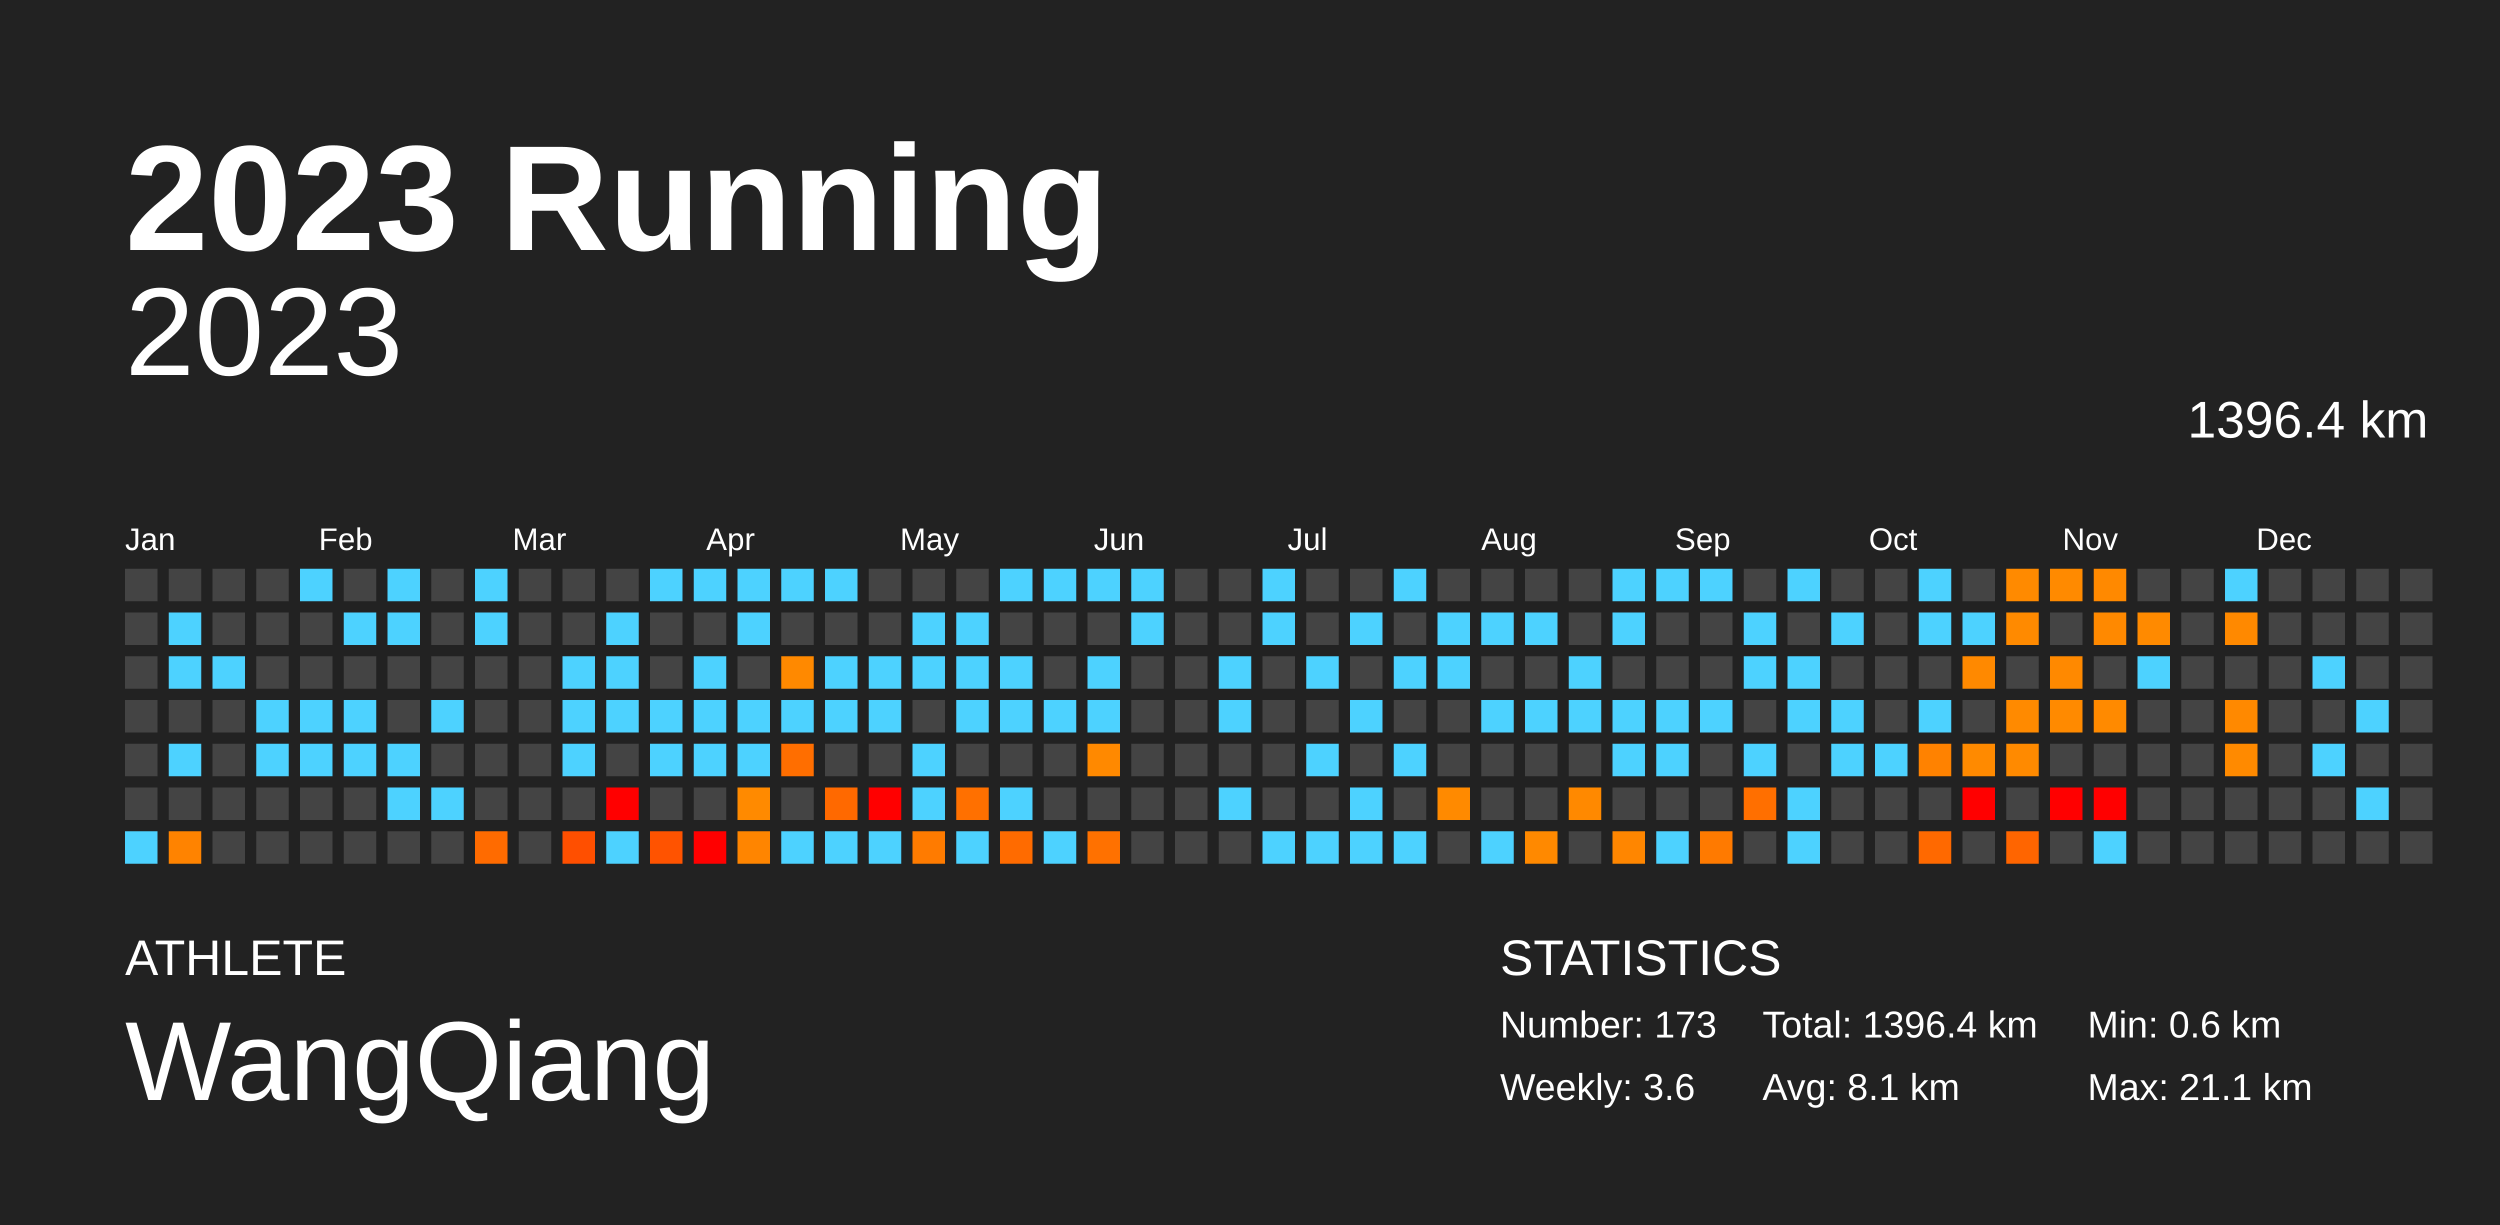
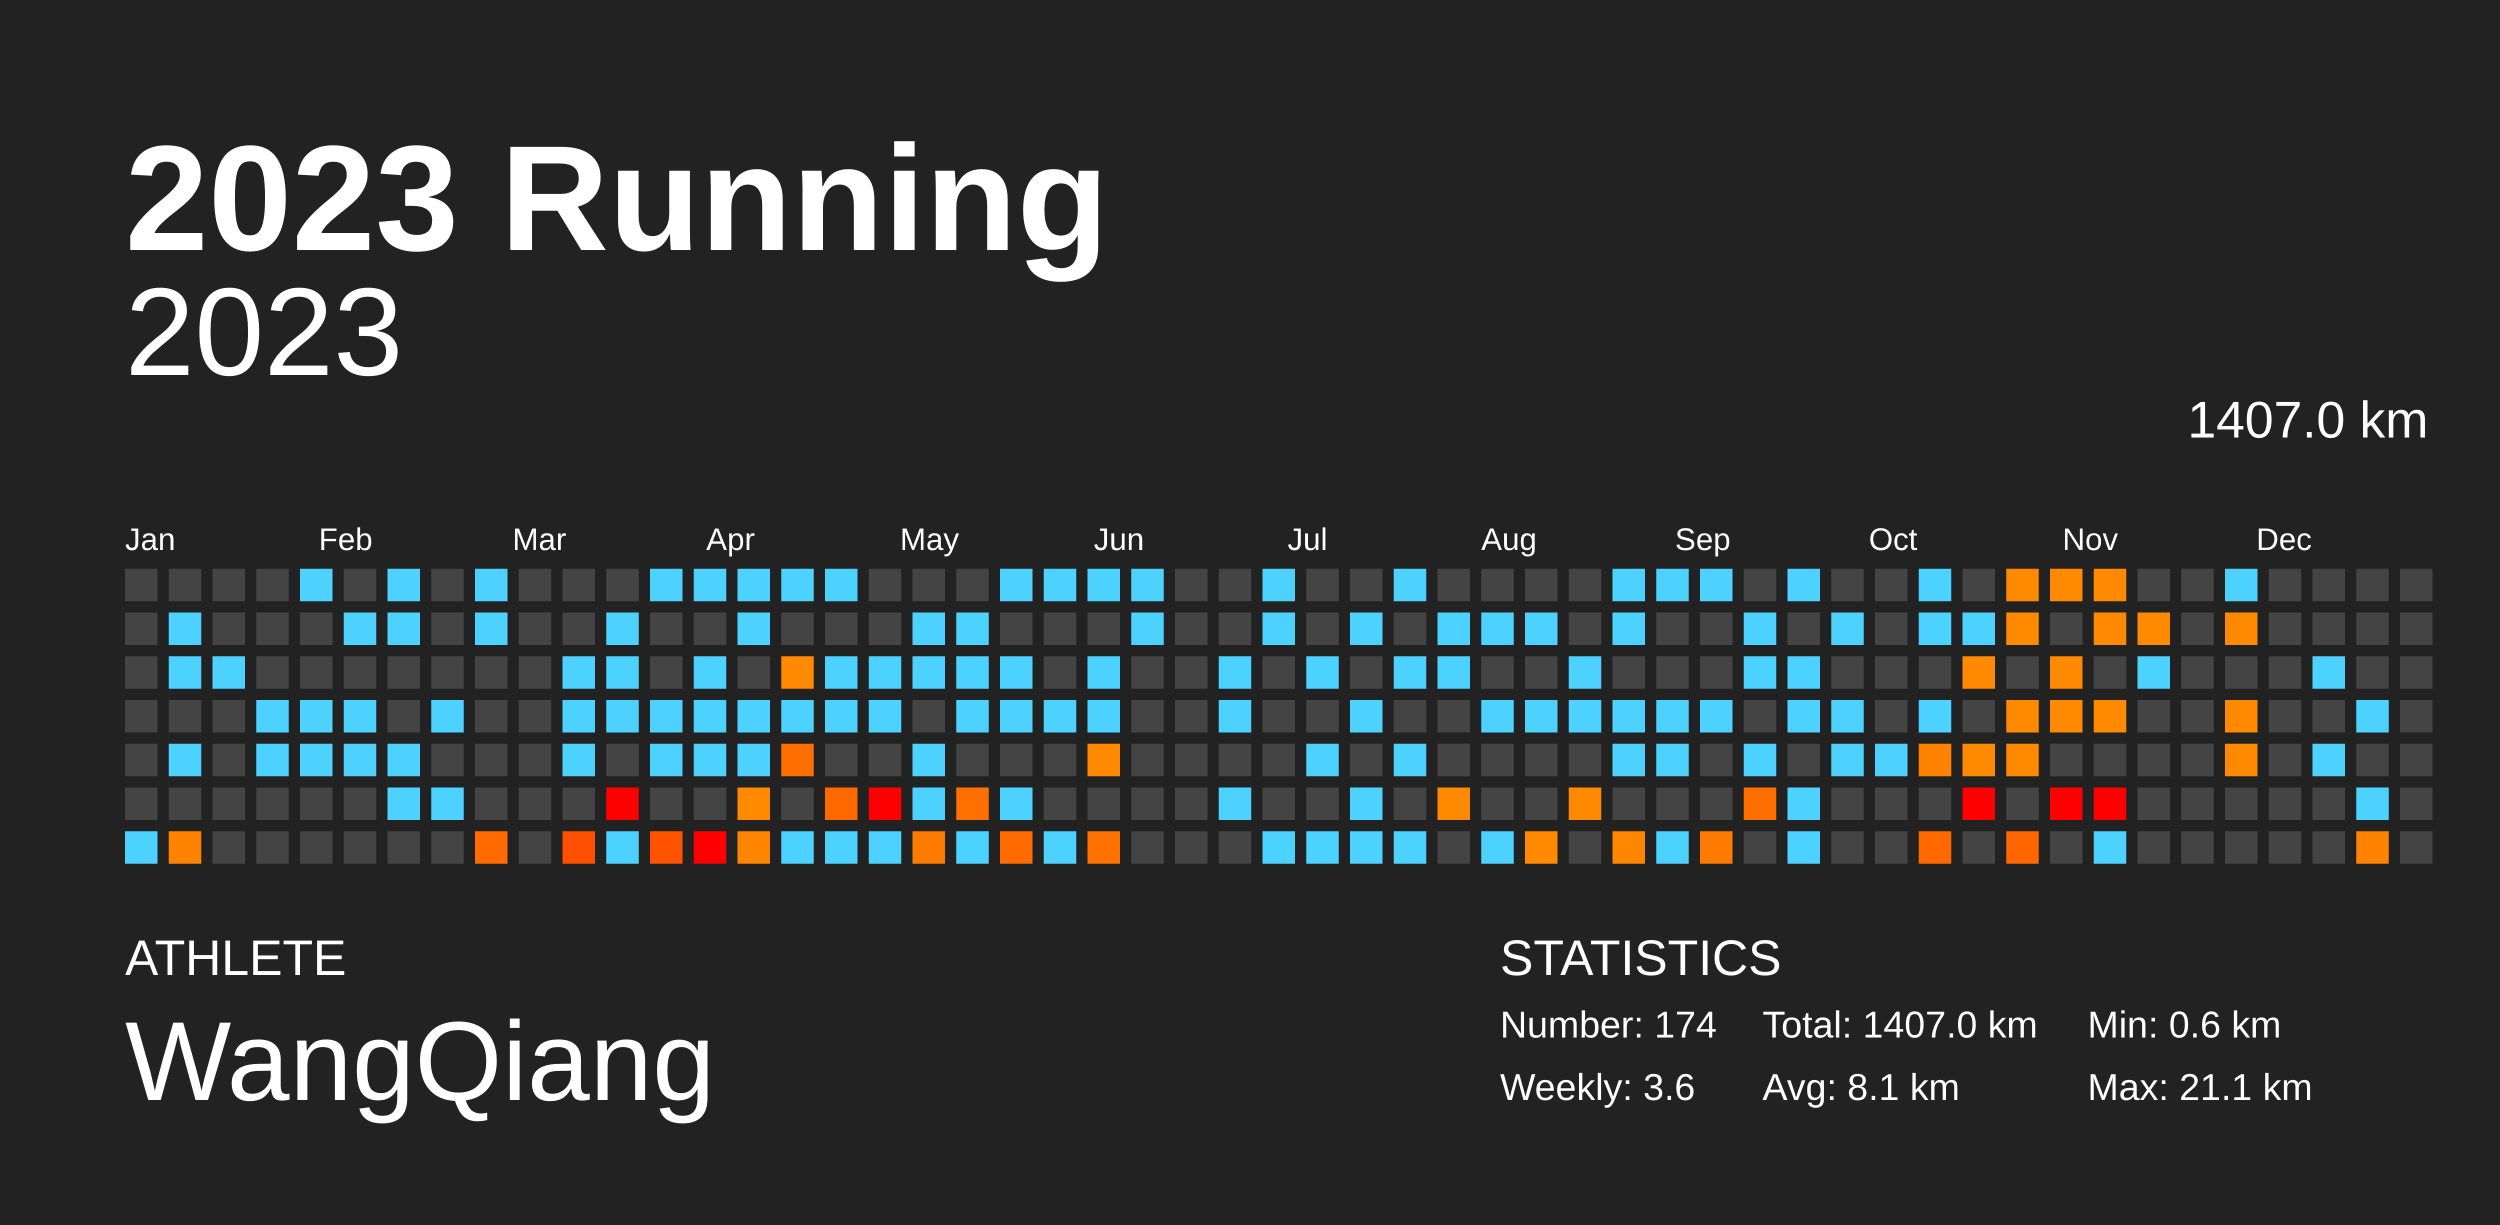
<svg xmlns="http://www.w3.org/2000/svg" baseProfile="full" height="98mm" version="1.1" viewBox="0,0,200,98" width="200mm">
  <defs />
  <rect fill="#222222" height="98" width="200" x="0" y="0" />
  <text fill="#FFFFFF" style="font-size:12px; font-family:Arial; font-weight:bold;" x="10" y="20">2023 Running</text>
  <text fill="#FFFFFF" style="font-size:4px; font-family:Arial" x="10" y="78">ATHLETE</text>
  <text fill="#FFFFFF" style="font-size:9px; font-family:Arial" x="10" y="88">WangQiang</text>
  <text fill="#FFFFFF" style="font-size:4px; font-family:Arial" x="120" y="78">STATISTICS</text>
-   <text fill="#FFFFFF" style="font-size:3px; font-family:Arial" x="120" y="83">Number: 173</text>
+   <text fill="#FFFFFF" style="font-size:3px; font-family:Arial" x="120" y="83">Number: 174</text>
  <text fill="#FFFFFF" style="font-size:3px; font-family:Arial" x="120" y="88">Weekly: 3.6</text>
-   <text fill="#FFFFFF" style="font-size:3px; font-family:Arial" x="141" y="83">Total: 1396.4 km</text>
+   <text fill="#FFFFFF" style="font-size:3px; font-family:Arial" x="141" y="83">Total: 1407.0 km</text>
  <text fill="#FFFFFF" style="font-size:3px; font-family:Arial" x="141" y="88">Avg: 8.1 km</text>
  <text fill="#FFFFFF" style="font-size:3px; font-family:Arial" x="167" y="83">Min: 0.6 km</text>
  <text fill="#FFFFFF" style="font-size:3px; font-family:Arial" x="167" y="88">Max: 21.1 km</text>
  <text alignment-baseline="hanging" fill="#FFFFFF" style="font-size:10.0px; font-family:Arial;" x="10" y="30">2023</text>
-   <text alignment-baseline="hanging" fill="#FFFFFF" style="font-size:4.125px; font-family:Arial;" x="175" y="35">1396.4 km</text>
+   <text alignment-baseline="hanging" fill="#FFFFFF" style="font-size:4.125px; font-family:Arial;" x="175" y="35">1407.0 km</text>
  <text fill="#FFFFFF" style="font-size:2.5px; font-family:Arial" x="10.0" y="44">Jan</text>
  <text fill="#FFFFFF" style="font-size:2.5px; font-family:Arial" x="25.5" y="44">Feb</text>
  <text fill="#FFFFFF" style="font-size:2.5px; font-family:Arial" x="41.0" y="44">Mar</text>
  <text fill="#FFFFFF" style="font-size:2.5px; font-family:Arial" x="56.5" y="44">Apr</text>
  <text fill="#FFFFFF" style="font-size:2.5px; font-family:Arial" x="72.0" y="44">May</text>
  <text fill="#FFFFFF" style="font-size:2.5px; font-family:Arial" x="87.5" y="44">Jun</text>
  <text fill="#FFFFFF" style="font-size:2.5px; font-family:Arial" x="103.0" y="44">Jul</text>
  <text fill="#FFFFFF" style="font-size:2.5px; font-family:Arial" x="118.5" y="44">Aug</text>
  <text fill="#FFFFFF" style="font-size:2.5px; font-family:Arial" x="134.0" y="44">Sep</text>
  <text fill="#FFFFFF" style="font-size:2.5px; font-family:Arial" x="149.5" y="44">Oct</text>
  <text fill="#FFFFFF" style="font-size:2.5px; font-family:Arial" x="165.0" y="44">Nov</text>
  <text fill="#FFFFFF" style="font-size:2.5px; font-family:Arial" x="180.5" y="44">Dec</text>
  <rect fill="#444444" height="2.6" width="2.6" x="10.0" y="45.5" />
  <rect fill="#444444" height="2.6" width="2.6" x="10.0" y="49.0" />
  <rect fill="#444444" height="2.6" width="2.6" x="10.0" y="52.5" />
  <rect fill="#444444" height="2.6" width="2.6" x="10.0" y="56.0" />
  <rect fill="#444444" height="2.6" width="2.6" x="10.0" y="59.5" />
  <rect fill="#444444" height="2.6" width="2.6" x="10.0" y="63.0" />
  <rect fill="#4dd2ff" height="2.6" width="2.6" x="10.0" y="66.5" />
  <rect fill="#444444" height="2.6" width="2.6" x="13.5" y="45.5" />
  <rect fill="#4dd2ff" height="2.6" width="2.6" x="13.5" y="49.0" />
  <rect fill="#4dd2ff" height="2.6" width="2.6" x="13.5" y="52.5" />
  <rect fill="#444444" height="2.6" width="2.6" x="13.5" y="56.0" />
  <rect fill="#4dd2ff" height="2.6" width="2.6" x="13.5" y="59.5" />
  <rect fill="#444444" height="2.6" width="2.6" x="13.5" y="63.0" />
  <rect fill="#ff8300" height="2.6" width="2.6" x="13.5" y="66.5" />
  <rect fill="#444444" height="2.6" width="2.6" x="17.0" y="45.5" />
  <rect fill="#444444" height="2.6" width="2.6" x="17.0" y="49.0" />
  <rect fill="#4dd2ff" height="2.6" width="2.6" x="17.0" y="52.5" />
  <rect fill="#444444" height="2.6" width="2.6" x="17.0" y="56.0" />
  <rect fill="#444444" height="2.6" width="2.6" x="17.0" y="59.5" />
  <rect fill="#444444" height="2.6" width="2.6" x="17.0" y="63.0" />
  <rect fill="#444444" height="2.6" width="2.6" x="17.0" y="66.5" />
  <rect fill="#444444" height="2.6" width="2.6" x="20.5" y="45.5" />
  <rect fill="#444444" height="2.6" width="2.6" x="20.5" y="49.0" />
  <rect fill="#444444" height="2.6" width="2.6" x="20.5" y="52.5" />
  <rect fill="#4dd2ff" height="2.6" width="2.6" x="20.5" y="56.0" />
  <rect fill="#4dd2ff" height="2.6" width="2.6" x="20.5" y="59.5" />
  <rect fill="#444444" height="2.6" width="2.6" x="20.5" y="63.0" />
  <rect fill="#444444" height="2.6" width="2.6" x="20.5" y="66.5" />
  <rect fill="#4dd2ff" height="2.6" width="2.6" x="24.0" y="45.5" />
  <rect fill="#444444" height="2.6" width="2.6" x="24.0" y="49.0" />
  <rect fill="#444444" height="2.6" width="2.6" x="24.0" y="52.5" />
  <rect fill="#4dd2ff" height="2.6" width="2.6" x="24.0" y="56.0" />
  <rect fill="#4dd2ff" height="2.6" width="2.6" x="24.0" y="59.5" />
  <rect fill="#444444" height="2.6" width="2.6" x="24.0" y="63.0" />
  <rect fill="#444444" height="2.6" width="2.6" x="24.0" y="66.5" />
  <rect fill="#444444" height="2.6" width="2.6" x="27.5" y="45.5" />
  <rect fill="#4dd2ff" height="2.6" width="2.6" x="27.5" y="49.0" />
  <rect fill="#444444" height="2.6" width="2.6" x="27.5" y="52.5" />
  <rect fill="#4dd2ff" height="2.6" width="2.6" x="27.5" y="56.0" />
  <rect fill="#4dd2ff" height="2.6" width="2.6" x="27.5" y="59.5" />
  <rect fill="#444444" height="2.6" width="2.6" x="27.5" y="63.0" />
  <rect fill="#444444" height="2.6" width="2.6" x="27.5" y="66.5" />
  <rect fill="#4dd2ff" height="2.6" width="2.6" x="31.0" y="45.5" />
  <rect fill="#4dd2ff" height="2.6" width="2.6" x="31.0" y="49.0" />
  <rect fill="#444444" height="2.6" width="2.6" x="31.0" y="52.5" />
  <rect fill="#444444" height="2.6" width="2.6" x="31.0" y="56.0" />
  <rect fill="#4dd2ff" height="2.6" width="2.6" x="31.0" y="59.5" />
  <rect fill="#4dd2ff" height="2.6" width="2.6" x="31.0" y="63.0" />
  <rect fill="#444444" height="2.6" width="2.6" x="31.0" y="66.5" />
  <rect fill="#444444" height="2.6" width="2.6" x="34.5" y="45.5" />
  <rect fill="#444444" height="2.6" width="2.6" x="34.5" y="49.0" />
  <rect fill="#444444" height="2.6" width="2.6" x="34.5" y="52.5" />
  <rect fill="#4dd2ff" height="2.6" width="2.6" x="34.5" y="56.0" />
  <rect fill="#444444" height="2.6" width="2.6" x="34.5" y="59.5" />
  <rect fill="#4dd2ff" height="2.6" width="2.6" x="34.5" y="63.0" />
  <rect fill="#444444" height="2.6" width="2.6" x="34.5" y="66.5" />
  <rect fill="#4dd2ff" height="2.6" width="2.6" x="38.0" y="45.5" />
  <rect fill="#4dd2ff" height="2.6" width="2.6" x="38.0" y="49.0" />
  <rect fill="#444444" height="2.6" width="2.6" x="38.0" y="52.5" />
  <rect fill="#444444" height="2.6" width="2.6" x="38.0" y="56.0" />
  <rect fill="#444444" height="2.6" width="2.6" x="38.0" y="59.5" />
  <rect fill="#444444" height="2.6" width="2.6" x="38.0" y="63.0" />
  <rect fill="#ff6b00" height="2.6" width="2.6" x="38.0" y="66.5" />
  <rect fill="#444444" height="2.6" width="2.6" x="41.5" y="45.5" />
  <rect fill="#444444" height="2.6" width="2.6" x="41.5" y="49.0" />
  <rect fill="#444444" height="2.6" width="2.6" x="41.5" y="52.5" />
  <rect fill="#444444" height="2.6" width="2.6" x="41.5" y="56.0" />
  <rect fill="#444444" height="2.6" width="2.6" x="41.5" y="59.5" />
  <rect fill="#444444" height="2.6" width="2.6" x="41.5" y="63.0" />
  <rect fill="#444444" height="2.6" width="2.6" x="41.5" y="66.5" />
  <rect fill="#444444" height="2.6" width="2.6" x="45.0" y="45.5" />
  <rect fill="#444444" height="2.6" width="2.6" x="45.0" y="49.0" />
  <rect fill="#4dd2ff" height="2.6" width="2.6" x="45.0" y="52.5" />
  <rect fill="#4dd2ff" height="2.6" width="2.6" x="45.0" y="56.0" />
  <rect fill="#4dd2ff" height="2.6" width="2.6" x="45.0" y="59.5" />
  <rect fill="#444444" height="2.6" width="2.6" x="45.0" y="63.0" />
  <rect fill="#ff4f00" height="2.6" width="2.6" x="45.0" y="66.5" />
  <rect fill="#444444" height="2.6" width="2.6" x="48.5" y="45.5" />
  <rect fill="#4dd2ff" height="2.6" width="2.6" x="48.5" y="49.0" />
  <rect fill="#4dd2ff" height="2.6" width="2.6" x="48.5" y="52.5" />
  <rect fill="#4dd2ff" height="2.6" width="2.6" x="48.5" y="56.0" />
  <rect fill="#444444" height="2.6" width="2.6" x="48.5" y="59.5" />
  <rect fill="red" height="2.6" width="2.6" x="48.5" y="63.0" />
  <rect fill="#4dd2ff" height="2.6" width="2.6" x="48.5" y="66.5" />
  <rect fill="#4dd2ff" height="2.6" width="2.6" x="52.0" y="45.5" />
  <rect fill="#444444" height="2.6" width="2.6" x="52.0" y="49.0" />
  <rect fill="#444444" height="2.6" width="2.6" x="52.0" y="52.5" />
  <rect fill="#4dd2ff" height="2.6" width="2.6" x="52.0" y="56.0" />
  <rect fill="#4dd2ff" height="2.6" width="2.6" x="52.0" y="59.5" />
  <rect fill="#444444" height="2.6" width="2.6" x="52.0" y="63.0" />
  <rect fill="#ff5300" height="2.6" width="2.6" x="52.0" y="66.5" />
  <rect fill="#4dd2ff" height="2.6" width="2.6" x="55.5" y="45.5" />
  <rect fill="#444444" height="2.6" width="2.6" x="55.5" y="49.0" />
  <rect fill="#4dd2ff" height="2.6" width="2.6" x="55.5" y="52.5" />
  <rect fill="#4dd2ff" height="2.6" width="2.6" x="55.5" y="56.0" />
  <rect fill="#4dd2ff" height="2.6" width="2.6" x="55.5" y="59.5" />
  <rect fill="#444444" height="2.6" width="2.6" x="55.5" y="63.0" />
  <rect fill="red" height="2.6" width="2.6" x="55.5" y="66.5" />
  <rect fill="#4dd2ff" height="2.6" width="2.6" x="59.0" y="45.5" />
  <rect fill="#4dd2ff" height="2.6" width="2.6" x="59.0" y="49.0" />
  <rect fill="#444444" height="2.6" width="2.6" x="59.0" y="52.5" />
  <rect fill="#4dd2ff" height="2.6" width="2.6" x="59.0" y="56.0" />
  <rect fill="#4dd2ff" height="2.6" width="2.6" x="59.0" y="59.5" />
  <rect fill="#ff8a00" height="2.6" width="2.6" x="59.0" y="63.0" />
  <rect fill="#ff8500" height="2.6" width="2.6" x="59.0" y="66.5" />
  <rect fill="#4dd2ff" height="2.6" width="2.6" x="62.5" y="45.5" />
  <rect fill="#444444" height="2.6" width="2.6" x="62.5" y="49.0" />
  <rect fill="#ff8900" height="2.6" width="2.6" x="62.5" y="52.5" />
  <rect fill="#4dd2ff" height="2.6" width="2.6" x="62.5" y="56.0" />
  <rect fill="#ff6e00" height="2.6" width="2.6" x="62.5" y="59.5" />
  <rect fill="#444444" height="2.6" width="2.6" x="62.5" y="63.0" />
  <rect fill="#4dd2ff" height="2.6" width="2.6" x="62.5" y="66.5" />
  <rect fill="#4dd2ff" height="2.6" width="2.6" x="66.0" y="45.5" />
  <rect fill="#444444" height="2.6" width="2.6" x="66.0" y="49.0" />
  <rect fill="#4dd2ff" height="2.6" width="2.6" x="66.0" y="52.5" />
  <rect fill="#4dd2ff" height="2.6" width="2.6" x="66.0" y="56.0" />
  <rect fill="#444444" height="2.6" width="2.6" x="66.0" y="59.5" />
  <rect fill="#ff6900" height="2.6" width="2.6" x="66.0" y="63.0" />
  <rect fill="#4dd2ff" height="2.6" width="2.6" x="66.0" y="66.5" />
  <rect fill="#444444" height="2.6" width="2.6" x="69.5" y="45.5" />
  <rect fill="#444444" height="2.6" width="2.6" x="69.5" y="49.0" />
  <rect fill="#4dd2ff" height="2.6" width="2.6" x="69.5" y="52.5" />
  <rect fill="#4dd2ff" height="2.6" width="2.6" x="69.5" y="56.0" />
  <rect fill="#444444" height="2.6" width="2.6" x="69.5" y="59.5" />
  <rect fill="red" height="2.6" width="2.6" x="69.5" y="63.0" />
  <rect fill="#4dd2ff" height="2.6" width="2.6" x="69.5" y="66.5" />
  <rect fill="#444444" height="2.6" width="2.6" x="73.0" y="45.5" />
  <rect fill="#4dd2ff" height="2.6" width="2.6" x="73.0" y="49.0" />
  <rect fill="#4dd2ff" height="2.6" width="2.6" x="73.0" y="52.5" />
  <rect fill="#444444" height="2.6" width="2.6" x="73.0" y="56.0" />
  <rect fill="#4dd2ff" height="2.6" width="2.6" x="73.0" y="59.5" />
  <rect fill="#4dd2ff" height="2.6" width="2.6" x="73.0" y="63.0" />
  <rect fill="#ff7b00" height="2.6" width="2.6" x="73.0" y="66.5" />
  <rect fill="#444444" height="2.6" width="2.6" x="76.5" y="45.5" />
  <rect fill="#4dd2ff" height="2.6" width="2.6" x="76.5" y="49.0" />
  <rect fill="#4dd2ff" height="2.6" width="2.6" x="76.5" y="52.5" />
  <rect fill="#4dd2ff" height="2.6" width="2.6" x="76.5" y="56.0" />
  <rect fill="#444444" height="2.6" width="2.6" x="76.5" y="59.5" />
  <rect fill="#ff7000" height="2.6" width="2.6" x="76.5" y="63.0" />
  <rect fill="#4dd2ff" height="2.6" width="2.6" x="76.5" y="66.5" />
  <rect fill="#4dd2ff" height="2.6" width="2.6" x="80.0" y="45.5" />
  <rect fill="#444444" height="2.6" width="2.6" x="80.0" y="49.0" />
  <rect fill="#4dd2ff" height="2.6" width="2.6" x="80.0" y="52.5" />
  <rect fill="#4dd2ff" height="2.6" width="2.6" x="80.0" y="56.0" />
  <rect fill="#444444" height="2.6" width="2.6" x="80.0" y="59.5" />
  <rect fill="#4dd2ff" height="2.6" width="2.6" x="80.0" y="63.0" />
  <rect fill="#ff6b00" height="2.6" width="2.6" x="80.0" y="66.5" />
  <rect fill="#4dd2ff" height="2.6" width="2.6" x="83.5" y="45.5" />
  <rect fill="#444444" height="2.6" width="2.6" x="83.5" y="49.0" />
  <rect fill="#444444" height="2.6" width="2.6" x="83.5" y="52.5" />
  <rect fill="#4dd2ff" height="2.6" width="2.6" x="83.5" y="56.0" />
  <rect fill="#444444" height="2.6" width="2.6" x="83.5" y="59.5" />
  <rect fill="#444444" height="2.6" width="2.6" x="83.5" y="63.0" />
  <rect fill="#4dd2ff" height="2.6" width="2.6" x="83.5" y="66.5" />
  <rect fill="#4dd2ff" height="2.6" width="2.6" x="87.0" y="45.5" />
  <rect fill="#444444" height="2.6" width="2.6" x="87.0" y="49.0" />
  <rect fill="#4dd2ff" height="2.6" width="2.6" x="87.0" y="52.5" />
  <rect fill="#4dd2ff" height="2.6" width="2.6" x="87.0" y="56.0" />
  <rect fill="#ff8900" height="2.6" width="2.6" x="87.0" y="59.5" />
  <rect fill="#444444" height="2.6" width="2.6" x="87.0" y="63.0" />
  <rect fill="#ff7100" height="2.6" width="2.6" x="87.0" y="66.5" />
  <rect fill="#4dd2ff" height="2.6" width="2.6" x="90.5" y="45.5" />
  <rect fill="#4dd2ff" height="2.6" width="2.6" x="90.5" y="49.0" />
  <rect fill="#444444" height="2.6" width="2.6" x="90.5" y="52.5" />
  <rect fill="#444444" height="2.6" width="2.6" x="90.5" y="56.0" />
  <rect fill="#444444" height="2.6" width="2.6" x="90.5" y="59.5" />
  <rect fill="#444444" height="2.6" width="2.6" x="90.5" y="63.0" />
  <rect fill="#444444" height="2.6" width="2.6" x="90.5" y="66.5" />
  <rect fill="#444444" height="2.6" width="2.6" x="94.0" y="45.5" />
  <rect fill="#444444" height="2.6" width="2.6" x="94.0" y="49.0" />
  <rect fill="#444444" height="2.6" width="2.6" x="94.0" y="52.5" />
  <rect fill="#444444" height="2.6" width="2.6" x="94.0" y="56.0" />
  <rect fill="#444444" height="2.6" width="2.6" x="94.0" y="59.5" />
  <rect fill="#444444" height="2.6" width="2.6" x="94.0" y="63.0" />
  <rect fill="#444444" height="2.6" width="2.6" x="94.0" y="66.5" />
  <rect fill="#444444" height="2.6" width="2.6" x="97.5" y="45.5" />
  <rect fill="#444444" height="2.6" width="2.6" x="97.5" y="49.0" />
  <rect fill="#4dd2ff" height="2.6" width="2.6" x="97.5" y="52.5" />
  <rect fill="#4dd2ff" height="2.6" width="2.6" x="97.5" y="56.0" />
  <rect fill="#444444" height="2.6" width="2.6" x="97.5" y="59.5" />
  <rect fill="#4dd2ff" height="2.6" width="2.6" x="97.5" y="63.0" />
  <rect fill="#444444" height="2.6" width="2.6" x="97.5" y="66.5" />
  <rect fill="#4dd2ff" height="2.6" width="2.6" x="101.0" y="45.5" />
  <rect fill="#4dd2ff" height="2.6" width="2.6" x="101.0" y="49.0" />
  <rect fill="#444444" height="2.6" width="2.6" x="101.0" y="52.5" />
  <rect fill="#444444" height="2.6" width="2.6" x="101.0" y="56.0" />
  <rect fill="#444444" height="2.6" width="2.6" x="101.0" y="59.5" />
  <rect fill="#444444" height="2.6" width="2.6" x="101.0" y="63.0" />
  <rect fill="#4dd2ff" height="2.6" width="2.6" x="101.0" y="66.5" />
  <rect fill="#444444" height="2.6" width="2.6" x="104.5" y="45.5" />
  <rect fill="#444444" height="2.6" width="2.6" x="104.5" y="49.0" />
  <rect fill="#4dd2ff" height="2.6" width="2.6" x="104.5" y="52.5" />
  <rect fill="#444444" height="2.6" width="2.6" x="104.5" y="56.0" />
  <rect fill="#4dd2ff" height="2.6" width="2.6" x="104.5" y="59.5" />
  <rect fill="#444444" height="2.6" width="2.6" x="104.5" y="63.0" />
  <rect fill="#4dd2ff" height="2.6" width="2.6" x="104.5" y="66.5" />
  <rect fill="#444444" height="2.6" width="2.6" x="108.0" y="45.5" />
  <rect fill="#4dd2ff" height="2.6" width="2.6" x="108.0" y="49.0" />
  <rect fill="#444444" height="2.6" width="2.6" x="108.0" y="52.5" />
  <rect fill="#4dd2ff" height="2.6" width="2.6" x="108.0" y="56.0" />
  <rect fill="#444444" height="2.6" width="2.6" x="108.0" y="59.5" />
  <rect fill="#4dd2ff" height="2.6" width="2.6" x="108.0" y="63.0" />
  <rect fill="#4dd2ff" height="2.6" width="2.6" x="108.0" y="66.5" />
  <rect fill="#4dd2ff" height="2.6" width="2.6" x="111.5" y="45.5" />
  <rect fill="#444444" height="2.6" width="2.6" x="111.5" y="49.0" />
  <rect fill="#4dd2ff" height="2.6" width="2.6" x="111.5" y="52.5" />
  <rect fill="#444444" height="2.6" width="2.6" x="111.5" y="56.0" />
  <rect fill="#4dd2ff" height="2.6" width="2.6" x="111.5" y="59.5" />
  <rect fill="#444444" height="2.6" width="2.6" x="111.5" y="63.0" />
  <rect fill="#4dd2ff" height="2.6" width="2.6" x="111.5" y="66.5" />
  <rect fill="#444444" height="2.6" width="2.6" x="115.0" y="45.5" />
  <rect fill="#4dd2ff" height="2.6" width="2.6" x="115.0" y="49.0" />
  <rect fill="#4dd2ff" height="2.6" width="2.6" x="115.0" y="52.5" />
  <rect fill="#444444" height="2.6" width="2.6" x="115.0" y="56.0" />
  <rect fill="#444444" height="2.6" width="2.6" x="115.0" y="59.5" />
  <rect fill="#ff8a00" height="2.6" width="2.6" x="115.0" y="63.0" />
  <rect fill="#444444" height="2.6" width="2.6" x="115.0" y="66.5" />
  <rect fill="#444444" height="2.6" width="2.6" x="118.5" y="45.5" />
  <rect fill="#4dd2ff" height="2.6" width="2.6" x="118.5" y="49.0" />
  <rect fill="#444444" height="2.6" width="2.6" x="118.5" y="52.5" />
  <rect fill="#4dd2ff" height="2.6" width="2.6" x="118.5" y="56.0" />
  <rect fill="#444444" height="2.6" width="2.6" x="118.5" y="59.5" />
  <rect fill="#444444" height="2.6" width="2.6" x="118.5" y="63.0" />
  <rect fill="#4dd2ff" height="2.6" width="2.6" x="118.5" y="66.5" />
  <rect fill="#444444" height="2.6" width="2.6" x="122.0" y="45.5" />
  <rect fill="#4dd2ff" height="2.6" width="2.6" x="122.0" y="49.0" />
  <rect fill="#444444" height="2.6" width="2.6" x="122.0" y="52.5" />
  <rect fill="#4dd2ff" height="2.6" width="2.6" x="122.0" y="56.0" />
  <rect fill="#444444" height="2.6" width="2.6" x="122.0" y="59.5" />
  <rect fill="#444444" height="2.6" width="2.6" x="122.0" y="63.0" />
  <rect fill="#ff8900" height="2.6" width="2.6" x="122.0" y="66.5" />
  <rect fill="#444444" height="2.6" width="2.6" x="125.5" y="45.5" />
  <rect fill="#444444" height="2.6" width="2.6" x="125.5" y="49.0" />
  <rect fill="#4dd2ff" height="2.6" width="2.6" x="125.5" y="52.5" />
  <rect fill="#4dd2ff" height="2.6" width="2.6" x="125.5" y="56.0" />
  <rect fill="#444444" height="2.6" width="2.6" x="125.5" y="59.5" />
  <rect fill="#ff8900" height="2.6" width="2.6" x="125.5" y="63.0" />
  <rect fill="#444444" height="2.6" width="2.6" x="125.5" y="66.5" />
  <rect fill="#4dd2ff" height="2.6" width="2.6" x="129.0" y="45.5" />
  <rect fill="#4dd2ff" height="2.6" width="2.6" x="129.0" y="49.0" />
  <rect fill="#444444" height="2.6" width="2.6" x="129.0" y="52.5" />
  <rect fill="#4dd2ff" height="2.6" width="2.6" x="129.0" y="56.0" />
  <rect fill="#4dd2ff" height="2.6" width="2.6" x="129.0" y="59.5" />
  <rect fill="#444444" height="2.6" width="2.6" x="129.0" y="63.0" />
  <rect fill="#ff8600" height="2.6" width="2.6" x="129.0" y="66.5" />
  <rect fill="#4dd2ff" height="2.6" width="2.6" x="132.5" y="45.5" />
  <rect fill="#444444" height="2.6" width="2.6" x="132.5" y="49.0" />
  <rect fill="#444444" height="2.6" width="2.6" x="132.5" y="52.5" />
  <rect fill="#4dd2ff" height="2.6" width="2.6" x="132.5" y="56.0" />
  <rect fill="#4dd2ff" height="2.6" width="2.6" x="132.5" y="59.5" />
  <rect fill="#444444" height="2.6" width="2.6" x="132.5" y="63.0" />
  <rect fill="#4dd2ff" height="2.6" width="2.6" x="132.5" y="66.5" />
  <rect fill="#4dd2ff" height="2.6" width="2.6" x="136.0" y="45.5" />
  <rect fill="#444444" height="2.6" width="2.6" x="136.0" y="49.0" />
  <rect fill="#444444" height="2.6" width="2.6" x="136.0" y="52.5" />
  <rect fill="#4dd2ff" height="2.6" width="2.6" x="136.0" y="56.0" />
  <rect fill="#444444" height="2.6" width="2.6" x="136.0" y="59.5" />
  <rect fill="#444444" height="2.6" width="2.6" x="136.0" y="63.0" />
  <rect fill="#ff7a00" height="2.6" width="2.6" x="136.0" y="66.5" />
  <rect fill="#444444" height="2.6" width="2.6" x="139.5" y="45.5" />
  <rect fill="#4dd2ff" height="2.6" width="2.6" x="139.5" y="49.0" />
  <rect fill="#4dd2ff" height="2.6" width="2.6" x="139.5" y="52.5" />
  <rect fill="#444444" height="2.6" width="2.6" x="139.5" y="56.0" />
  <rect fill="#4dd2ff" height="2.6" width="2.6" x="139.5" y="59.5" />
  <rect fill="#ff6f00" height="2.6" width="2.6" x="139.5" y="63.0" />
  <rect fill="#444444" height="2.6" width="2.6" x="139.5" y="66.5" />
  <rect fill="#4dd2ff" height="2.6" width="2.6" x="143.0" y="45.5" />
  <rect fill="#444444" height="2.6" width="2.6" x="143.0" y="49.0" />
  <rect fill="#4dd2ff" height="2.6" width="2.6" x="143.0" y="52.5" />
  <rect fill="#4dd2ff" height="2.6" width="2.6" x="143.0" y="56.0" />
  <rect fill="#444444" height="2.6" width="2.6" x="143.0" y="59.5" />
  <rect fill="#4dd2ff" height="2.6" width="2.6" x="143.0" y="63.0" />
  <rect fill="#4dd2ff" height="2.6" width="2.6" x="143.0" y="66.5" />
  <rect fill="#444444" height="2.6" width="2.6" x="146.5" y="45.5" />
  <rect fill="#4dd2ff" height="2.6" width="2.6" x="146.5" y="49.0" />
  <rect fill="#444444" height="2.6" width="2.6" x="146.5" y="52.5" />
  <rect fill="#4dd2ff" height="2.6" width="2.6" x="146.5" y="56.0" />
  <rect fill="#4dd2ff" height="2.6" width="2.6" x="146.5" y="59.5" />
  <rect fill="#444444" height="2.6" width="2.6" x="146.5" y="63.0" />
  <rect fill="#444444" height="2.6" width="2.6" x="146.5" y="66.5" />
  <rect fill="#444444" height="2.6" width="2.6" x="150.0" y="45.5" />
  <rect fill="#444444" height="2.6" width="2.6" x="150.0" y="49.0" />
  <rect fill="#444444" height="2.6" width="2.6" x="150.0" y="52.5" />
  <rect fill="#444444" height="2.6" width="2.6" x="150.0" y="56.0" />
  <rect fill="#4dd2ff" height="2.6" width="2.6" x="150.0" y="59.5" />
  <rect fill="#444444" height="2.6" width="2.6" x="150.0" y="63.0" />
  <rect fill="#444444" height="2.6" width="2.6" x="150.0" y="66.5" />
  <rect fill="#4dd2ff" height="2.6" width="2.6" x="153.5" y="45.5" />
  <rect fill="#4dd2ff" height="2.6" width="2.6" x="153.5" y="49.0" />
  <rect fill="#444444" height="2.6" width="2.6" x="153.5" y="52.5" />
  <rect fill="#4dd2ff" height="2.6" width="2.6" x="153.5" y="56.0" />
  <rect fill="#ff8200" height="2.6" width="2.6" x="153.5" y="59.5" />
  <rect fill="#444444" height="2.6" width="2.6" x="153.5" y="63.0" />
  <rect fill="#ff6900" height="2.6" width="2.6" x="153.5" y="66.5" />
  <rect fill="#444444" height="2.6" width="2.6" x="157.0" y="45.5" />
  <rect fill="#4dd2ff" height="2.6" width="2.6" x="157.0" y="49.0" />
  <rect fill="#ff8900" height="2.6" width="2.6" x="157.0" y="52.5" />
  <rect fill="#444444" height="2.6" width="2.6" x="157.0" y="56.0" />
  <rect fill="#ff8a00" height="2.6" width="2.6" x="157.0" y="59.5" />
  <rect fill="red" height="2.6" width="2.6" x="157.0" y="63.0" />
  <rect fill="#444444" height="2.6" width="2.6" x="157.0" y="66.5" />
  <rect fill="#ff8a00" height="2.6" width="2.6" x="160.5" y="45.5" />
  <rect fill="#ff8a00" height="2.6" width="2.6" x="160.5" y="49.0" />
  <rect fill="#444444" height="2.6" width="2.6" x="160.5" y="52.5" />
  <rect fill="#ff8a00" height="2.6" width="2.6" x="160.5" y="56.0" />
  <rect fill="#ff8a00" height="2.6" width="2.6" x="160.5" y="59.5" />
  <rect fill="#444444" height="2.6" width="2.6" x="160.5" y="63.0" />
  <rect fill="#ff6500" height="2.6" width="2.6" x="160.5" y="66.5" />
  <rect fill="#ff8a00" height="2.6" width="2.6" x="164.0" y="45.5" />
  <rect fill="#444444" height="2.6" width="2.6" x="164.0" y="49.0" />
  <rect fill="#ff8900" height="2.6" width="2.6" x="164.0" y="52.5" />
  <rect fill="#ff8a00" height="2.6" width="2.6" x="164.0" y="56.0" />
  <rect fill="#444444" height="2.6" width="2.6" x="164.0" y="59.5" />
  <rect fill="red" height="2.6" width="2.6" x="164.0" y="63.0" />
  <rect fill="#444444" height="2.6" width="2.6" x="164.0" y="66.5" />
  <rect fill="#ff8900" height="2.6" width="2.6" x="167.5" y="45.5" />
  <rect fill="#ff8900" height="2.6" width="2.6" x="167.5" y="49.0" />
  <rect fill="#444444" height="2.6" width="2.6" x="167.5" y="52.5" />
  <rect fill="#ff8a00" height="2.6" width="2.6" x="167.5" y="56.0" />
  <rect fill="#444444" height="2.6" width="2.6" x="167.5" y="59.5" />
  <rect fill="red" height="2.6" width="2.6" x="167.5" y="63.0" />
  <rect fill="#4dd2ff" height="2.6" width="2.6" x="167.5" y="66.5" />
  <rect fill="#444444" height="2.6" width="2.6" x="171.0" y="45.5" />
  <rect fill="#ff8a00" height="2.6" width="2.6" x="171.0" y="49.0" />
  <rect fill="#4dd2ff" height="2.6" width="2.6" x="171.0" y="52.5" />
  <rect fill="#444444" height="2.6" width="2.6" x="171.0" y="56.0" />
  <rect fill="#444444" height="2.6" width="2.6" x="171.0" y="59.5" />
  <rect fill="#444444" height="2.6" width="2.6" x="171.0" y="63.0" />
  <rect fill="#444444" height="2.6" width="2.6" x="171.0" y="66.5" />
  <rect fill="#444444" height="2.6" width="2.6" x="174.5" y="45.5" />
  <rect fill="#444444" height="2.6" width="2.6" x="174.5" y="49.0" />
  <rect fill="#444444" height="2.6" width="2.6" x="174.5" y="52.5" />
  <rect fill="#444444" height="2.6" width="2.6" x="174.5" y="56.0" />
  <rect fill="#444444" height="2.6" width="2.6" x="174.5" y="59.5" />
  <rect fill="#444444" height="2.6" width="2.6" x="174.5" y="63.0" />
  <rect fill="#444444" height="2.6" width="2.6" x="174.5" y="66.5" />
  <rect fill="#4dd2ff" height="2.6" width="2.6" x="178.0" y="45.5" />
  <rect fill="#ff8900" height="2.6" width="2.6" x="178.0" y="49.0" />
  <rect fill="#444444" height="2.6" width="2.6" x="178.0" y="52.5" />
  <rect fill="#ff8900" height="2.6" width="2.6" x="178.0" y="56.0" />
  <rect fill="#ff8a00" height="2.6" width="2.6" x="178.0" y="59.5" />
  <rect fill="#444444" height="2.6" width="2.6" x="178.0" y="63.0" />
  <rect fill="#444444" height="2.6" width="2.6" x="178.0" y="66.5" />
  <rect fill="#444444" height="2.6" width="2.6" x="181.5" y="45.5" />
  <rect fill="#444444" height="2.6" width="2.6" x="181.5" y="49.0" />
  <rect fill="#444444" height="2.6" width="2.6" x="181.5" y="52.5" />
  <rect fill="#444444" height="2.6" width="2.6" x="181.5" y="56.0" />
  <rect fill="#444444" height="2.6" width="2.6" x="181.5" y="59.5" />
  <rect fill="#444444" height="2.6" width="2.6" x="181.5" y="63.0" />
  <rect fill="#444444" height="2.6" width="2.6" x="181.5" y="66.5" />
  <rect fill="#444444" height="2.6" width="2.6" x="185.0" y="45.5" />
  <rect fill="#444444" height="2.6" width="2.6" x="185.0" y="49.0" />
  <rect fill="#4dd2ff" height="2.6" width="2.6" x="185.0" y="52.5" />
  <rect fill="#444444" height="2.6" width="2.6" x="185.0" y="56.0" />
  <rect fill="#4dd2ff" height="2.6" width="2.6" x="185.0" y="59.5" />
  <rect fill="#444444" height="2.6" width="2.6" x="185.0" y="63.0" />
  <rect fill="#444444" height="2.6" width="2.6" x="185.0" y="66.5" />
  <rect fill="#444444" height="2.6" width="2.6" x="188.5" y="45.5" />
  <rect fill="#444444" height="2.6" width="2.6" x="188.5" y="49.0" />
  <rect fill="#444444" height="2.6" width="2.6" x="188.5" y="52.5" />
  <rect fill="#4dd2ff" height="2.6" width="2.6" x="188.5" y="56.0" />
  <rect fill="#444444" height="2.6" width="2.6" x="188.5" y="59.5" />
  <rect fill="#4dd2ff" height="2.6" width="2.6" x="188.5" y="63.0" />
-   <rect fill="#444444" height="2.6" width="2.6" x="188.5" y="66.5" />
+   <rect fill="#ff8200" height="2.6" width="2.6" x="188.5" y="66.5" />
  <rect fill="#444444" height="2.6" width="2.6" x="192.0" y="45.5" />
  <rect fill="#444444" height="2.6" width="2.6" x="192.0" y="49.0" />
  <rect fill="#444444" height="2.6" width="2.6" x="192.0" y="52.5" />
  <rect fill="#444444" height="2.6" width="2.6" x="192.0" y="56.0" />
  <rect fill="#444444" height="2.6" width="2.6" x="192.0" y="59.5" />
  <rect fill="#444444" height="2.6" width="2.6" x="192.0" y="63.0" />
  <rect fill="#444444" height="2.6" width="2.6" x="192.0" y="66.5" />
</svg>
